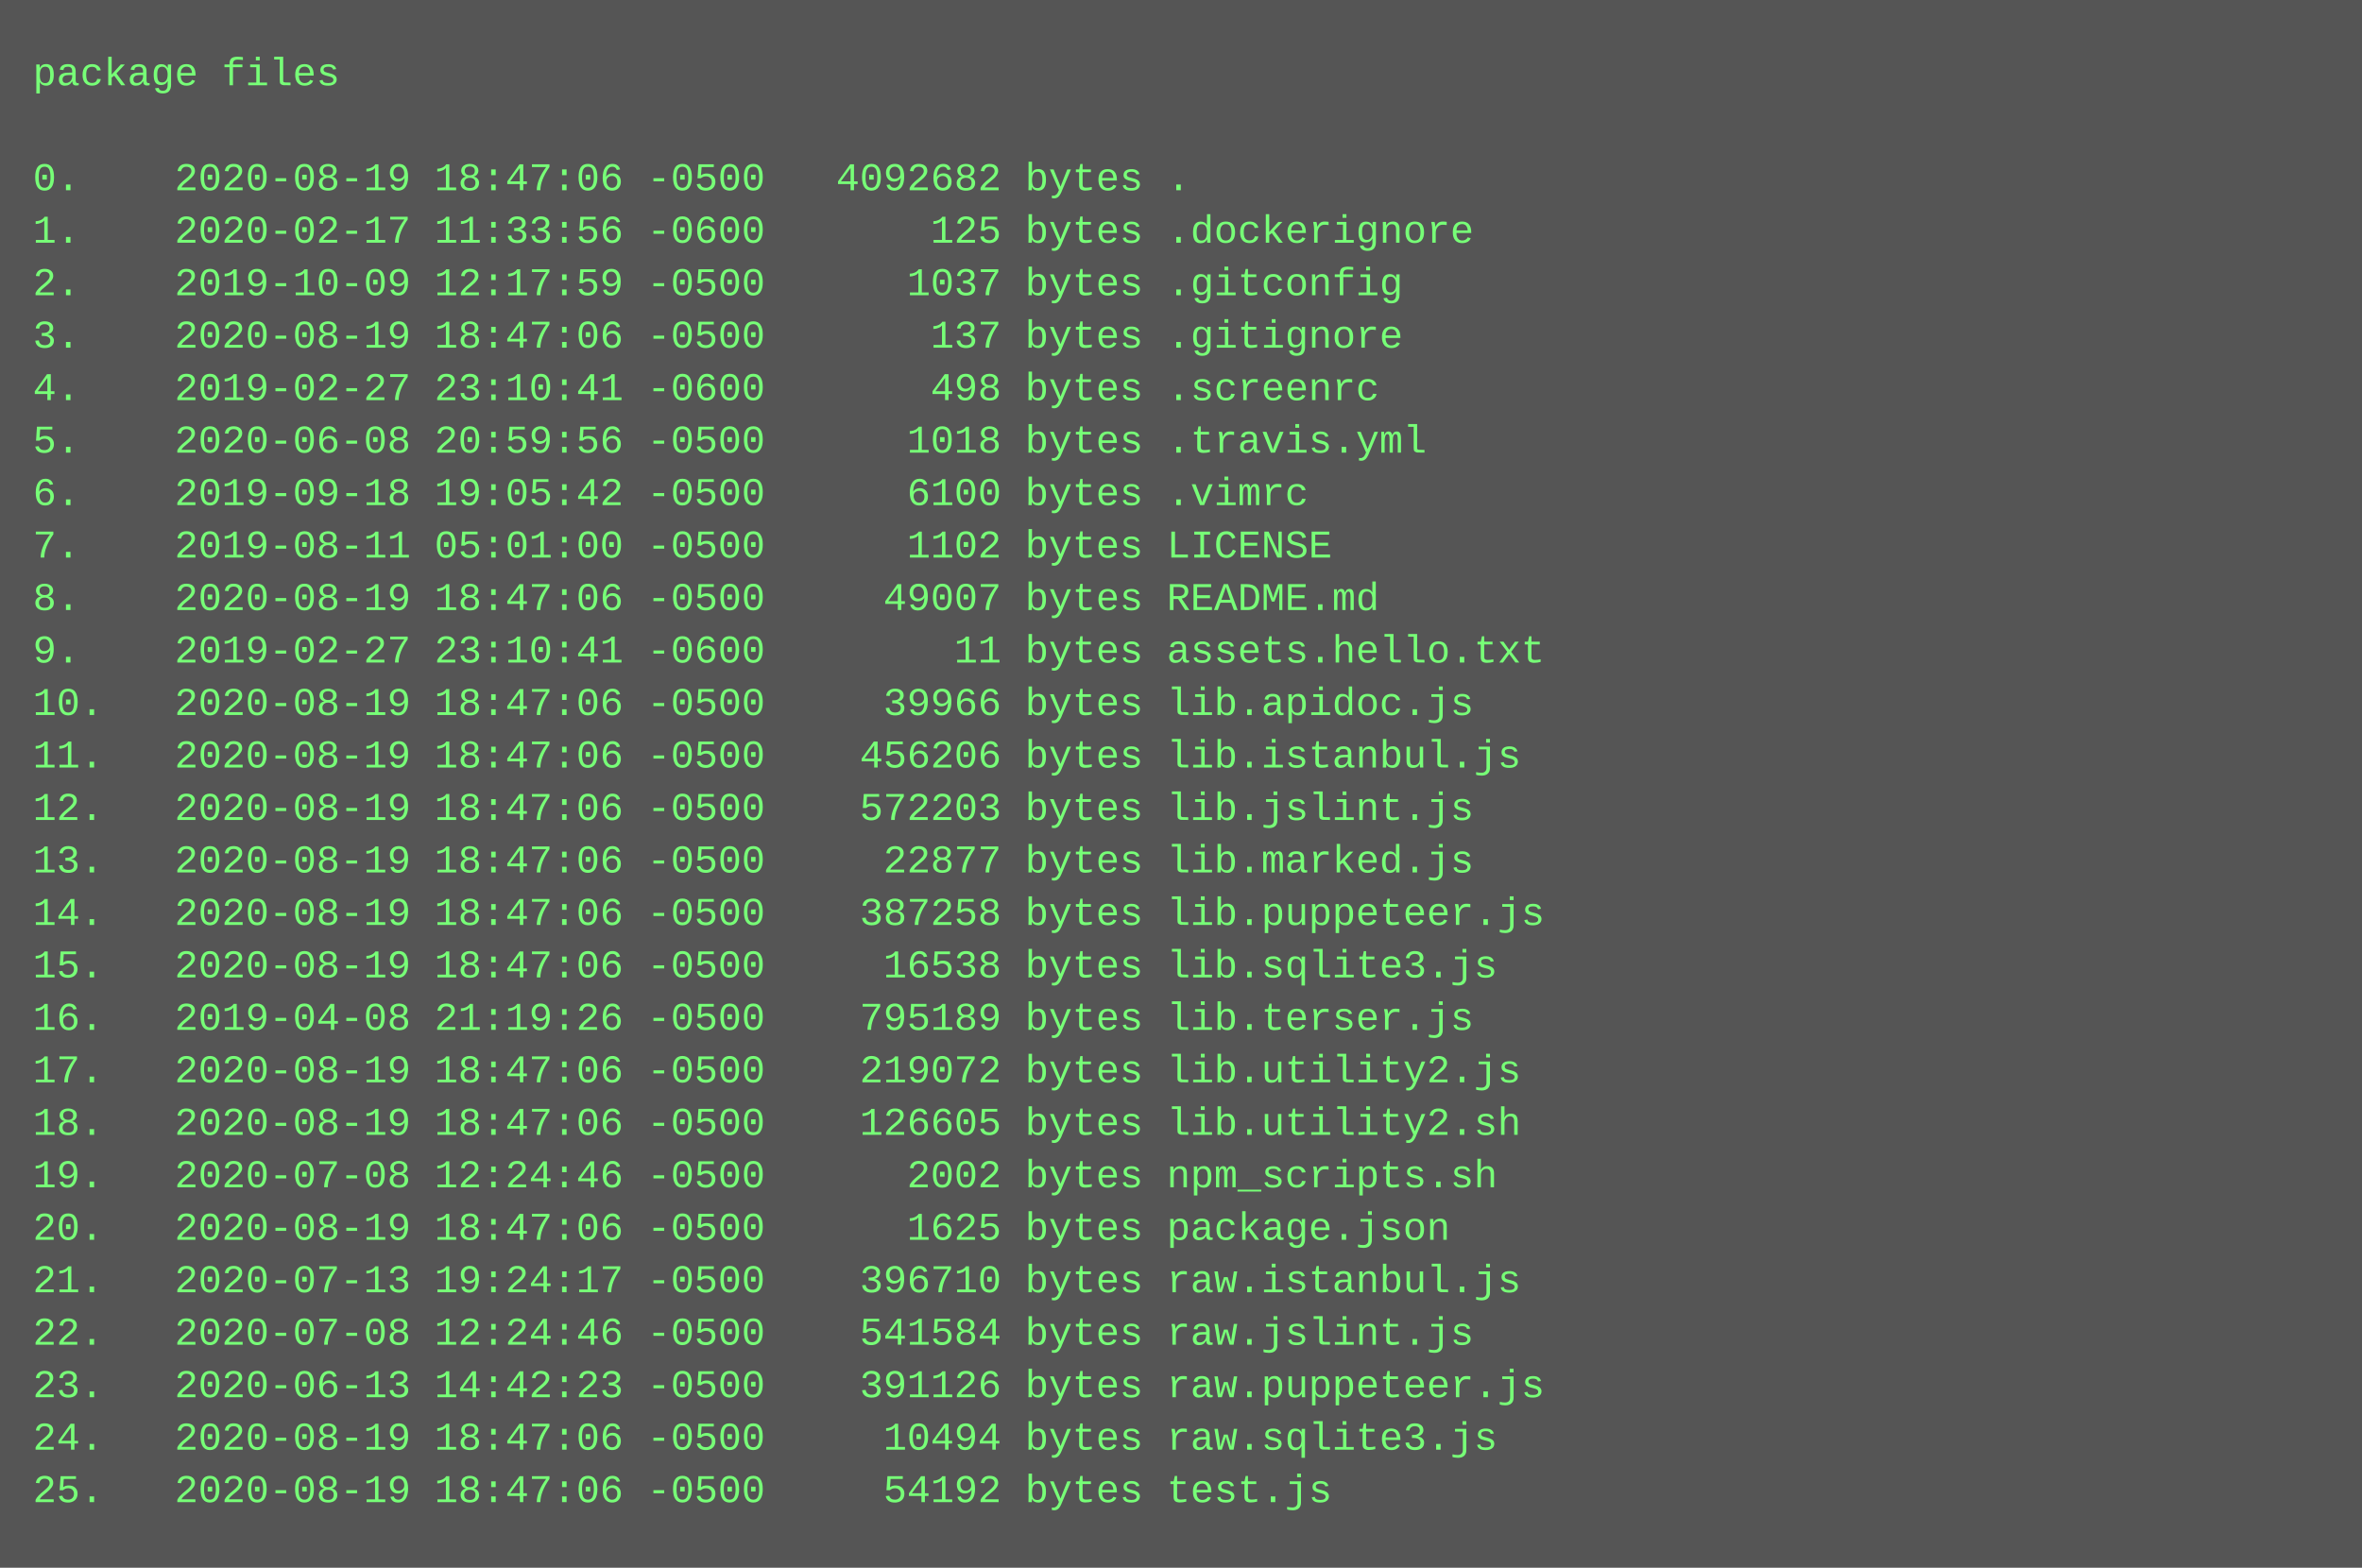
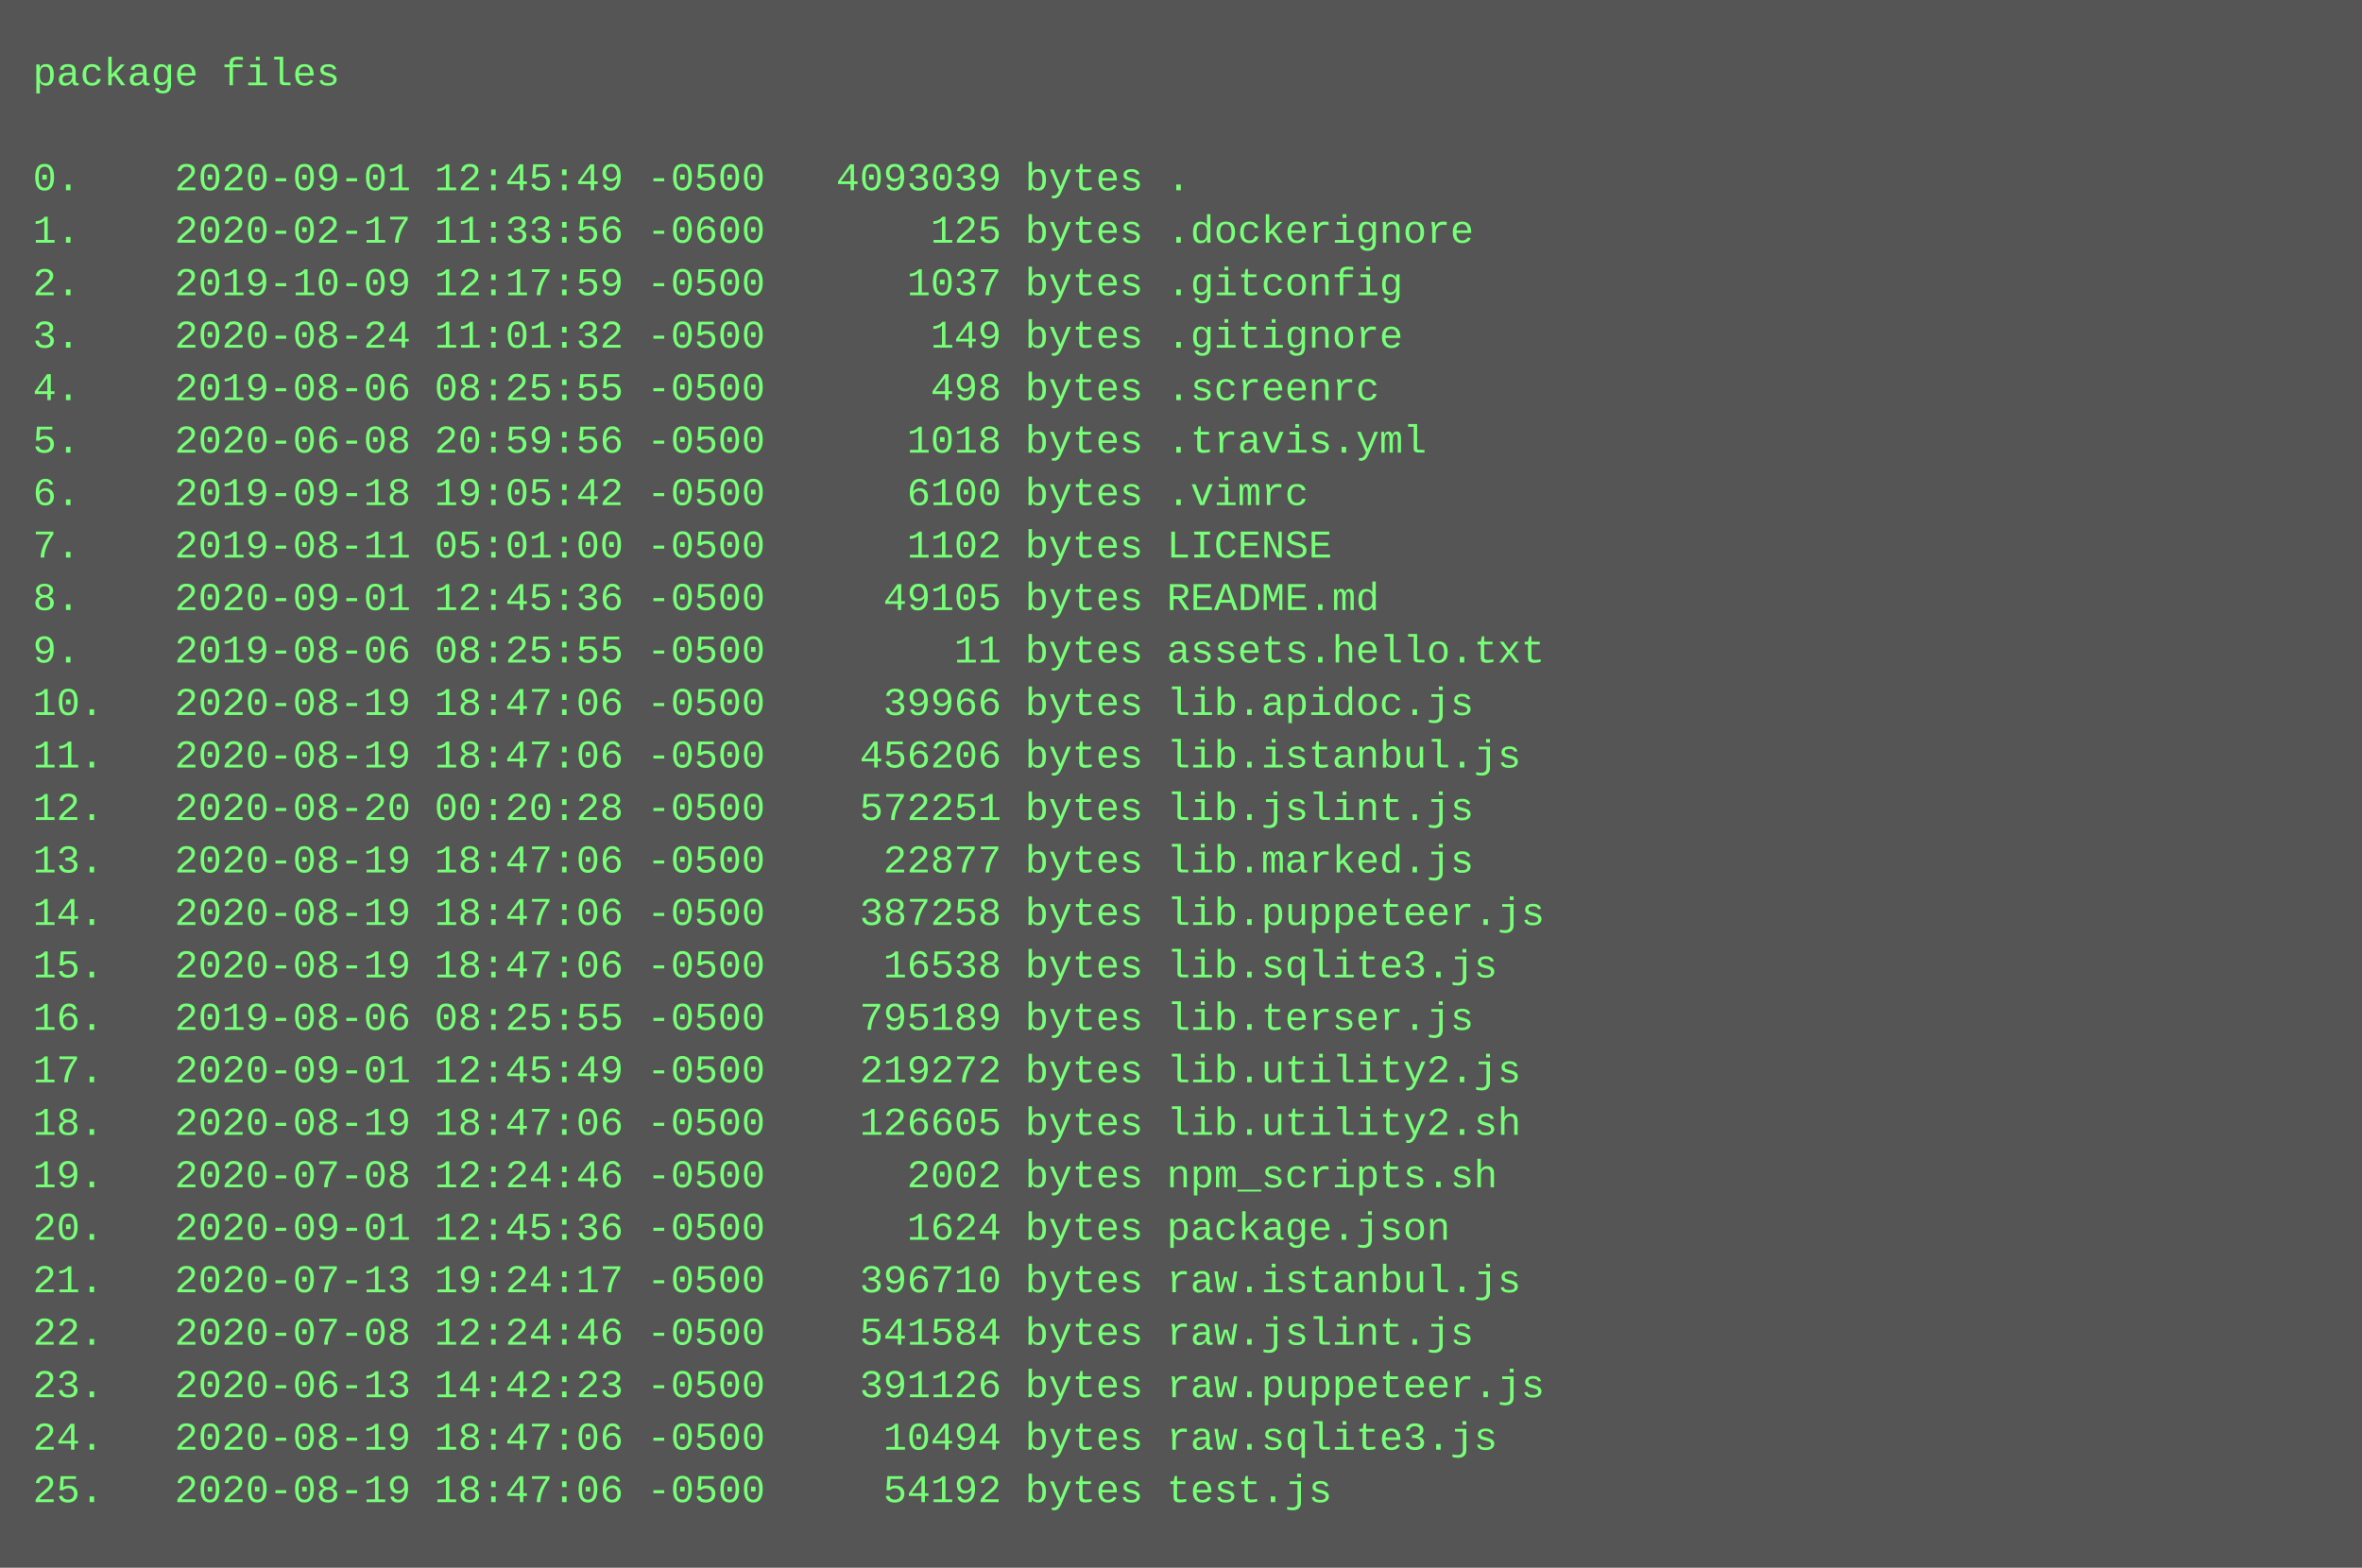
<svg xmlns="http://www.w3.org/2000/svg" height="478" width="720">
  <rect height="478" fill="#555" width="720" />
  <text fill="#7f7" font-family="Courier New" font-size="12" xml:space="preserve">
    <tspan x="10" y="26">package files</tspan>
    <tspan x="10" y="42" />
-     <tspan x="10" y="58">0.    2020-08-19 18:47:06 -0500   4092682 bytes .</tspan>
+     <tspan x="10" y="58">0.    2020-09-01 12:45:49 -0500   4093039 bytes .</tspan>
    <tspan x="10" y="74">1.    2020-02-17 11:33:56 -0600       125 bytes .dockerignore</tspan>
    <tspan x="10" y="90">2.    2019-10-09 12:17:59 -0500      1037 bytes .gitconfig</tspan>
-     <tspan x="10" y="106">3.    2020-08-19 18:47:06 -0500       137 bytes .gitignore</tspan>
-     <tspan x="10" y="122">4.    2019-02-27 23:10:41 -0600       498 bytes .screenrc</tspan>
+     <tspan x="10" y="106">3.    2020-08-24 11:01:32 -0500       149 bytes .gitignore</tspan>
+     <tspan x="10" y="122">4.    2019-08-06 08:25:55 -0500       498 bytes .screenrc</tspan>
    <tspan x="10" y="138">5.    2020-06-08 20:59:56 -0500      1018 bytes .travis.yml</tspan>
    <tspan x="10" y="154">6.    2019-09-18 19:05:42 -0500      6100 bytes .vimrc</tspan>
    <tspan x="10" y="170">7.    2019-08-11 05:01:00 -0500      1102 bytes LICENSE</tspan>
-     <tspan x="10" y="186">8.    2020-08-19 18:47:06 -0500     49007 bytes README.md</tspan>
-     <tspan x="10" y="202">9.    2019-02-27 23:10:41 -0600        11 bytes assets.hello.txt</tspan>
+     <tspan x="10" y="186">8.    2020-09-01 12:45:36 -0500     49105 bytes README.md</tspan>
+     <tspan x="10" y="202">9.    2019-08-06 08:25:55 -0500        11 bytes assets.hello.txt</tspan>
    <tspan x="10" y="218">10.   2020-08-19 18:47:06 -0500     39966 bytes lib.apidoc.js</tspan>
    <tspan x="10" y="234">11.   2020-08-19 18:47:06 -0500    456206 bytes lib.istanbul.js</tspan>
-     <tspan x="10" y="250">12.   2020-08-19 18:47:06 -0500    572203 bytes lib.jslint.js</tspan>
+     <tspan x="10" y="250">12.   2020-08-20 00:20:28 -0500    572251 bytes lib.jslint.js</tspan>
    <tspan x="10" y="266">13.   2020-08-19 18:47:06 -0500     22877 bytes lib.marked.js</tspan>
    <tspan x="10" y="282">14.   2020-08-19 18:47:06 -0500    387258 bytes lib.puppeteer.js</tspan>
    <tspan x="10" y="298">15.   2020-08-19 18:47:06 -0500     16538 bytes lib.sqlite3.js</tspan>
-     <tspan x="10" y="314">16.   2019-04-08 21:19:26 -0500    795189 bytes lib.terser.js</tspan>
-     <tspan x="10" y="330">17.   2020-08-19 18:47:06 -0500    219072 bytes lib.utility2.js</tspan>
+     <tspan x="10" y="314">16.   2019-08-06 08:25:55 -0500    795189 bytes lib.terser.js</tspan>
+     <tspan x="10" y="330">17.   2020-09-01 12:45:49 -0500    219272 bytes lib.utility2.js</tspan>
    <tspan x="10" y="346">18.   2020-08-19 18:47:06 -0500    126605 bytes lib.utility2.sh</tspan>
    <tspan x="10" y="362">19.   2020-07-08 12:24:46 -0500      2002 bytes npm_scripts.sh</tspan>
-     <tspan x="10" y="378">20.   2020-08-19 18:47:06 -0500      1625 bytes package.json</tspan>
+     <tspan x="10" y="378">20.   2020-09-01 12:45:36 -0500      1624 bytes package.json</tspan>
    <tspan x="10" y="394">21.   2020-07-13 19:24:17 -0500    396710 bytes raw.istanbul.js</tspan>
    <tspan x="10" y="410">22.   2020-07-08 12:24:46 -0500    541584 bytes raw.jslint.js</tspan>
    <tspan x="10" y="426">23.   2020-06-13 14:42:23 -0500    391126 bytes raw.puppeteer.js</tspan>
    <tspan x="10" y="442">24.   2020-08-19 18:47:06 -0500     10494 bytes raw.sqlite3.js</tspan>
    <tspan x="10" y="458">25.   2020-08-19 18:47:06 -0500     54192 bytes test.js</tspan>
  </text>
</svg>
